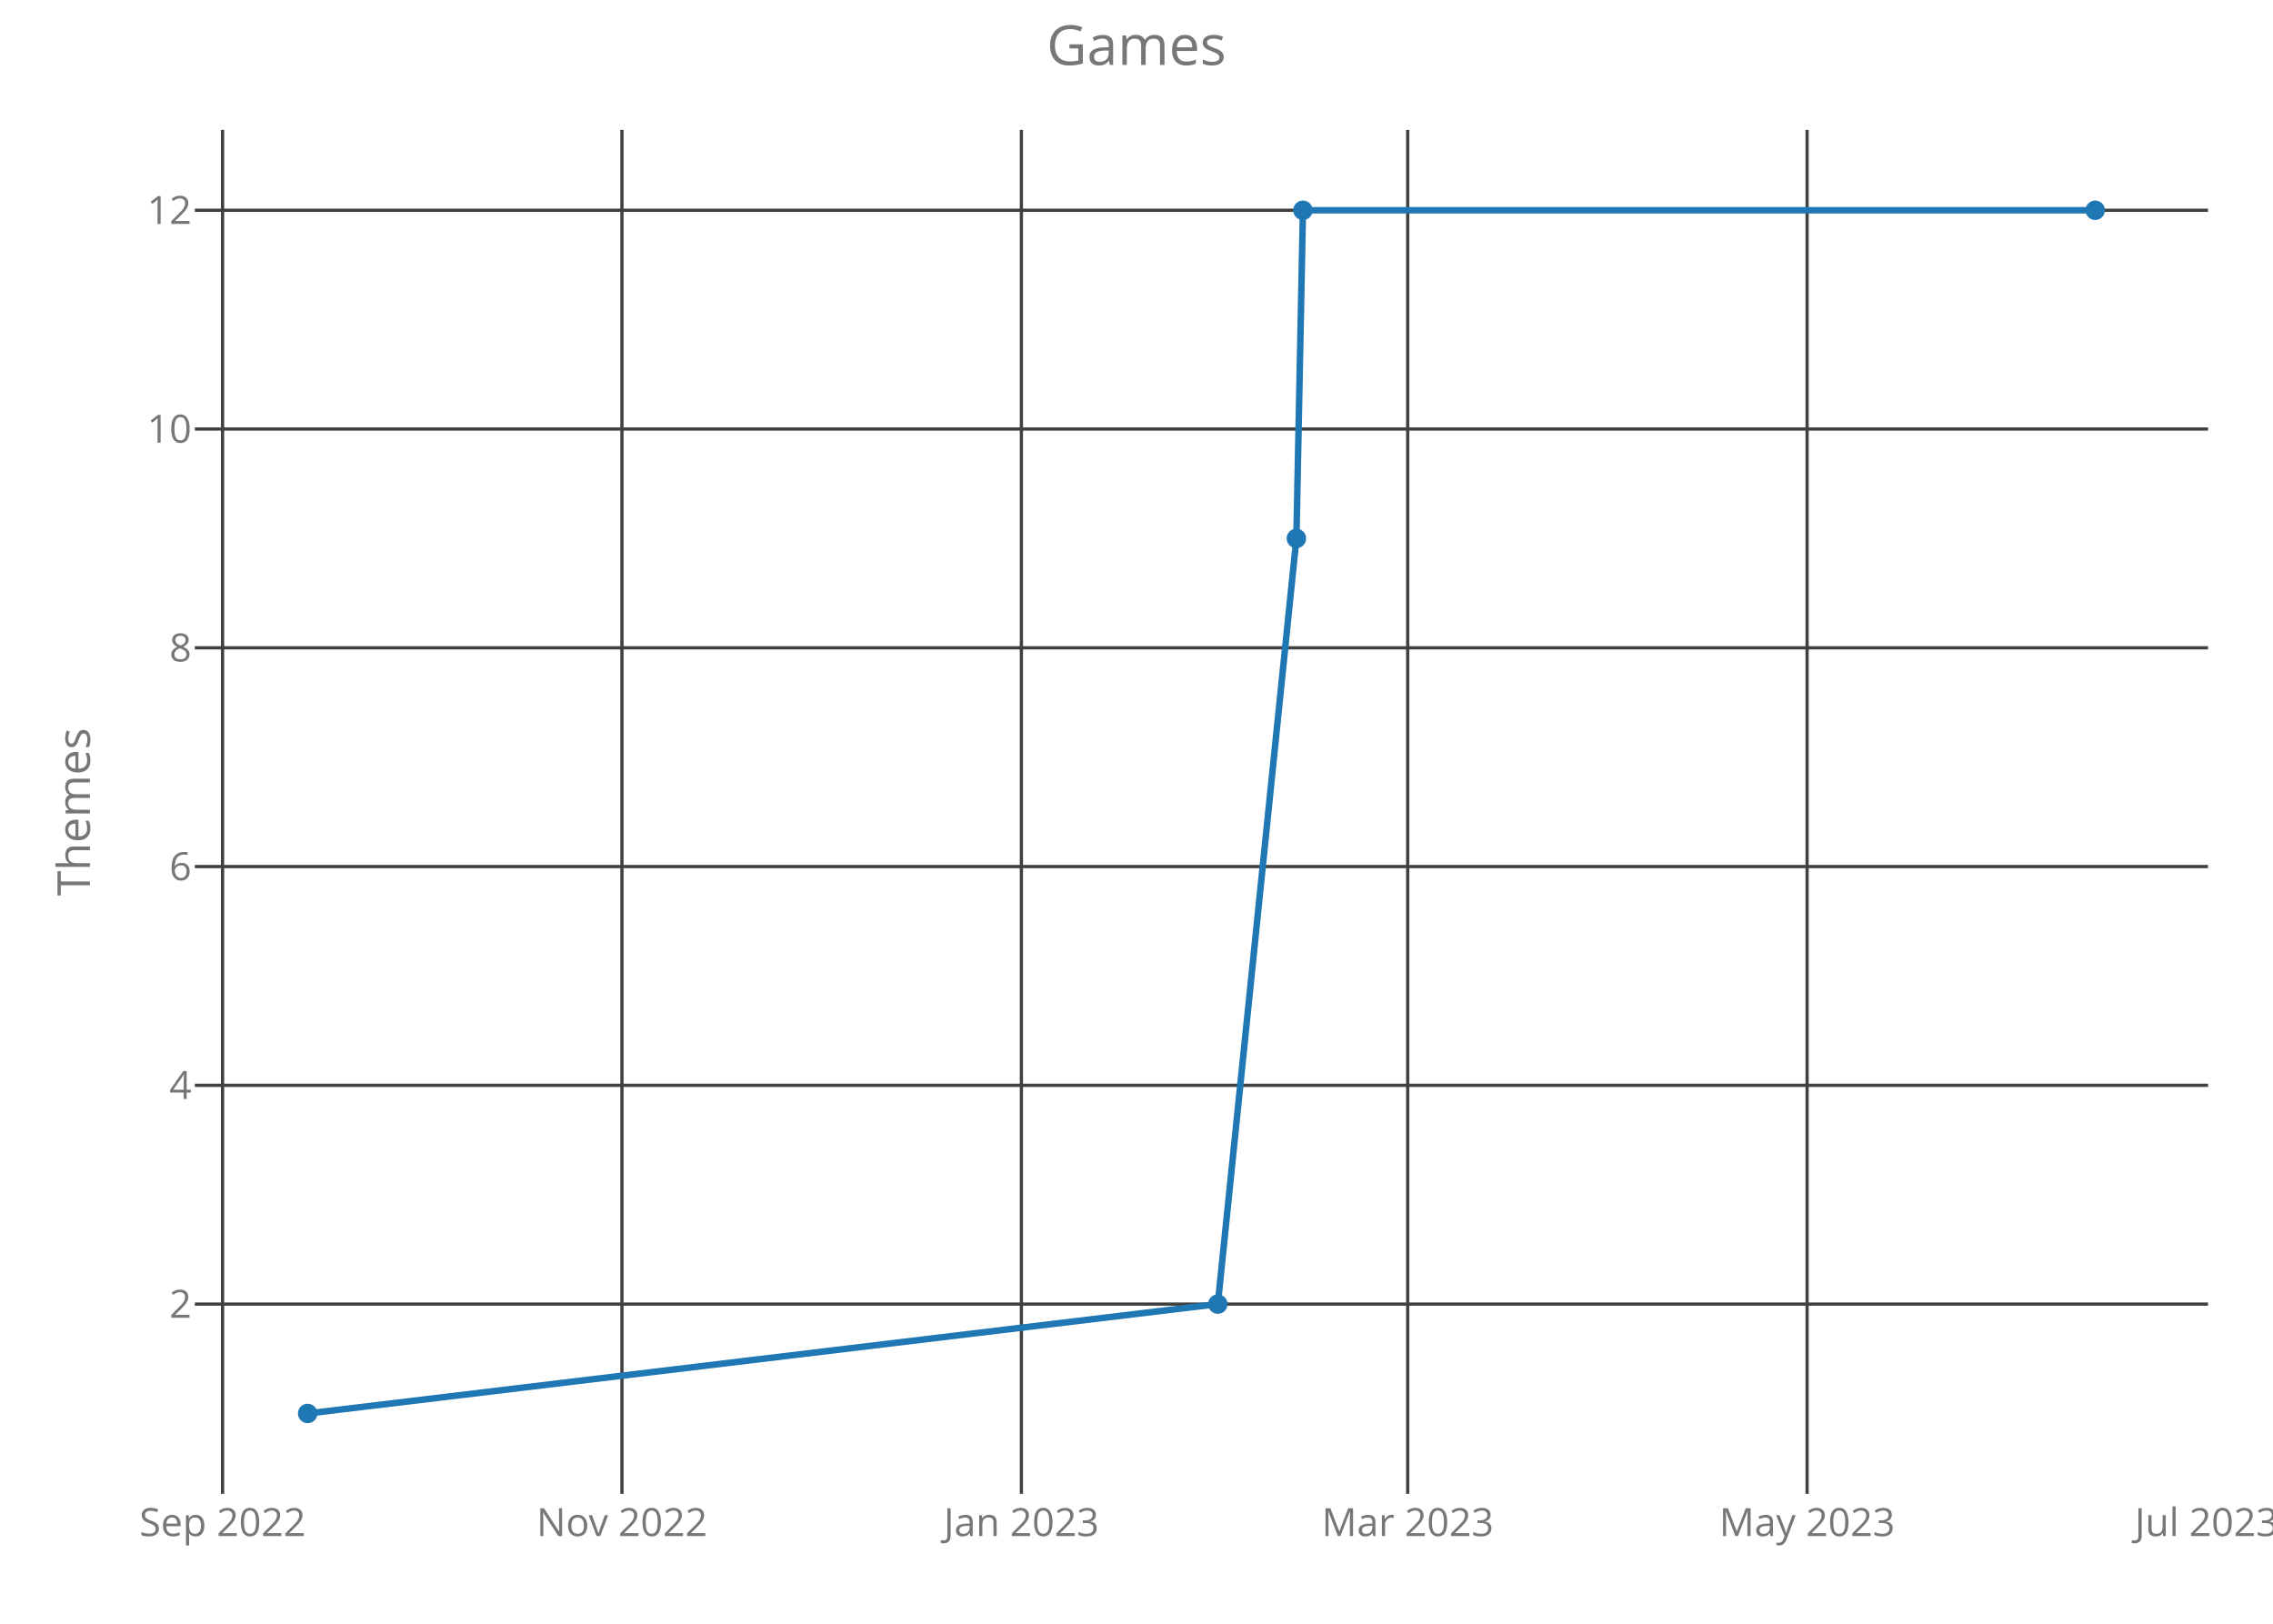
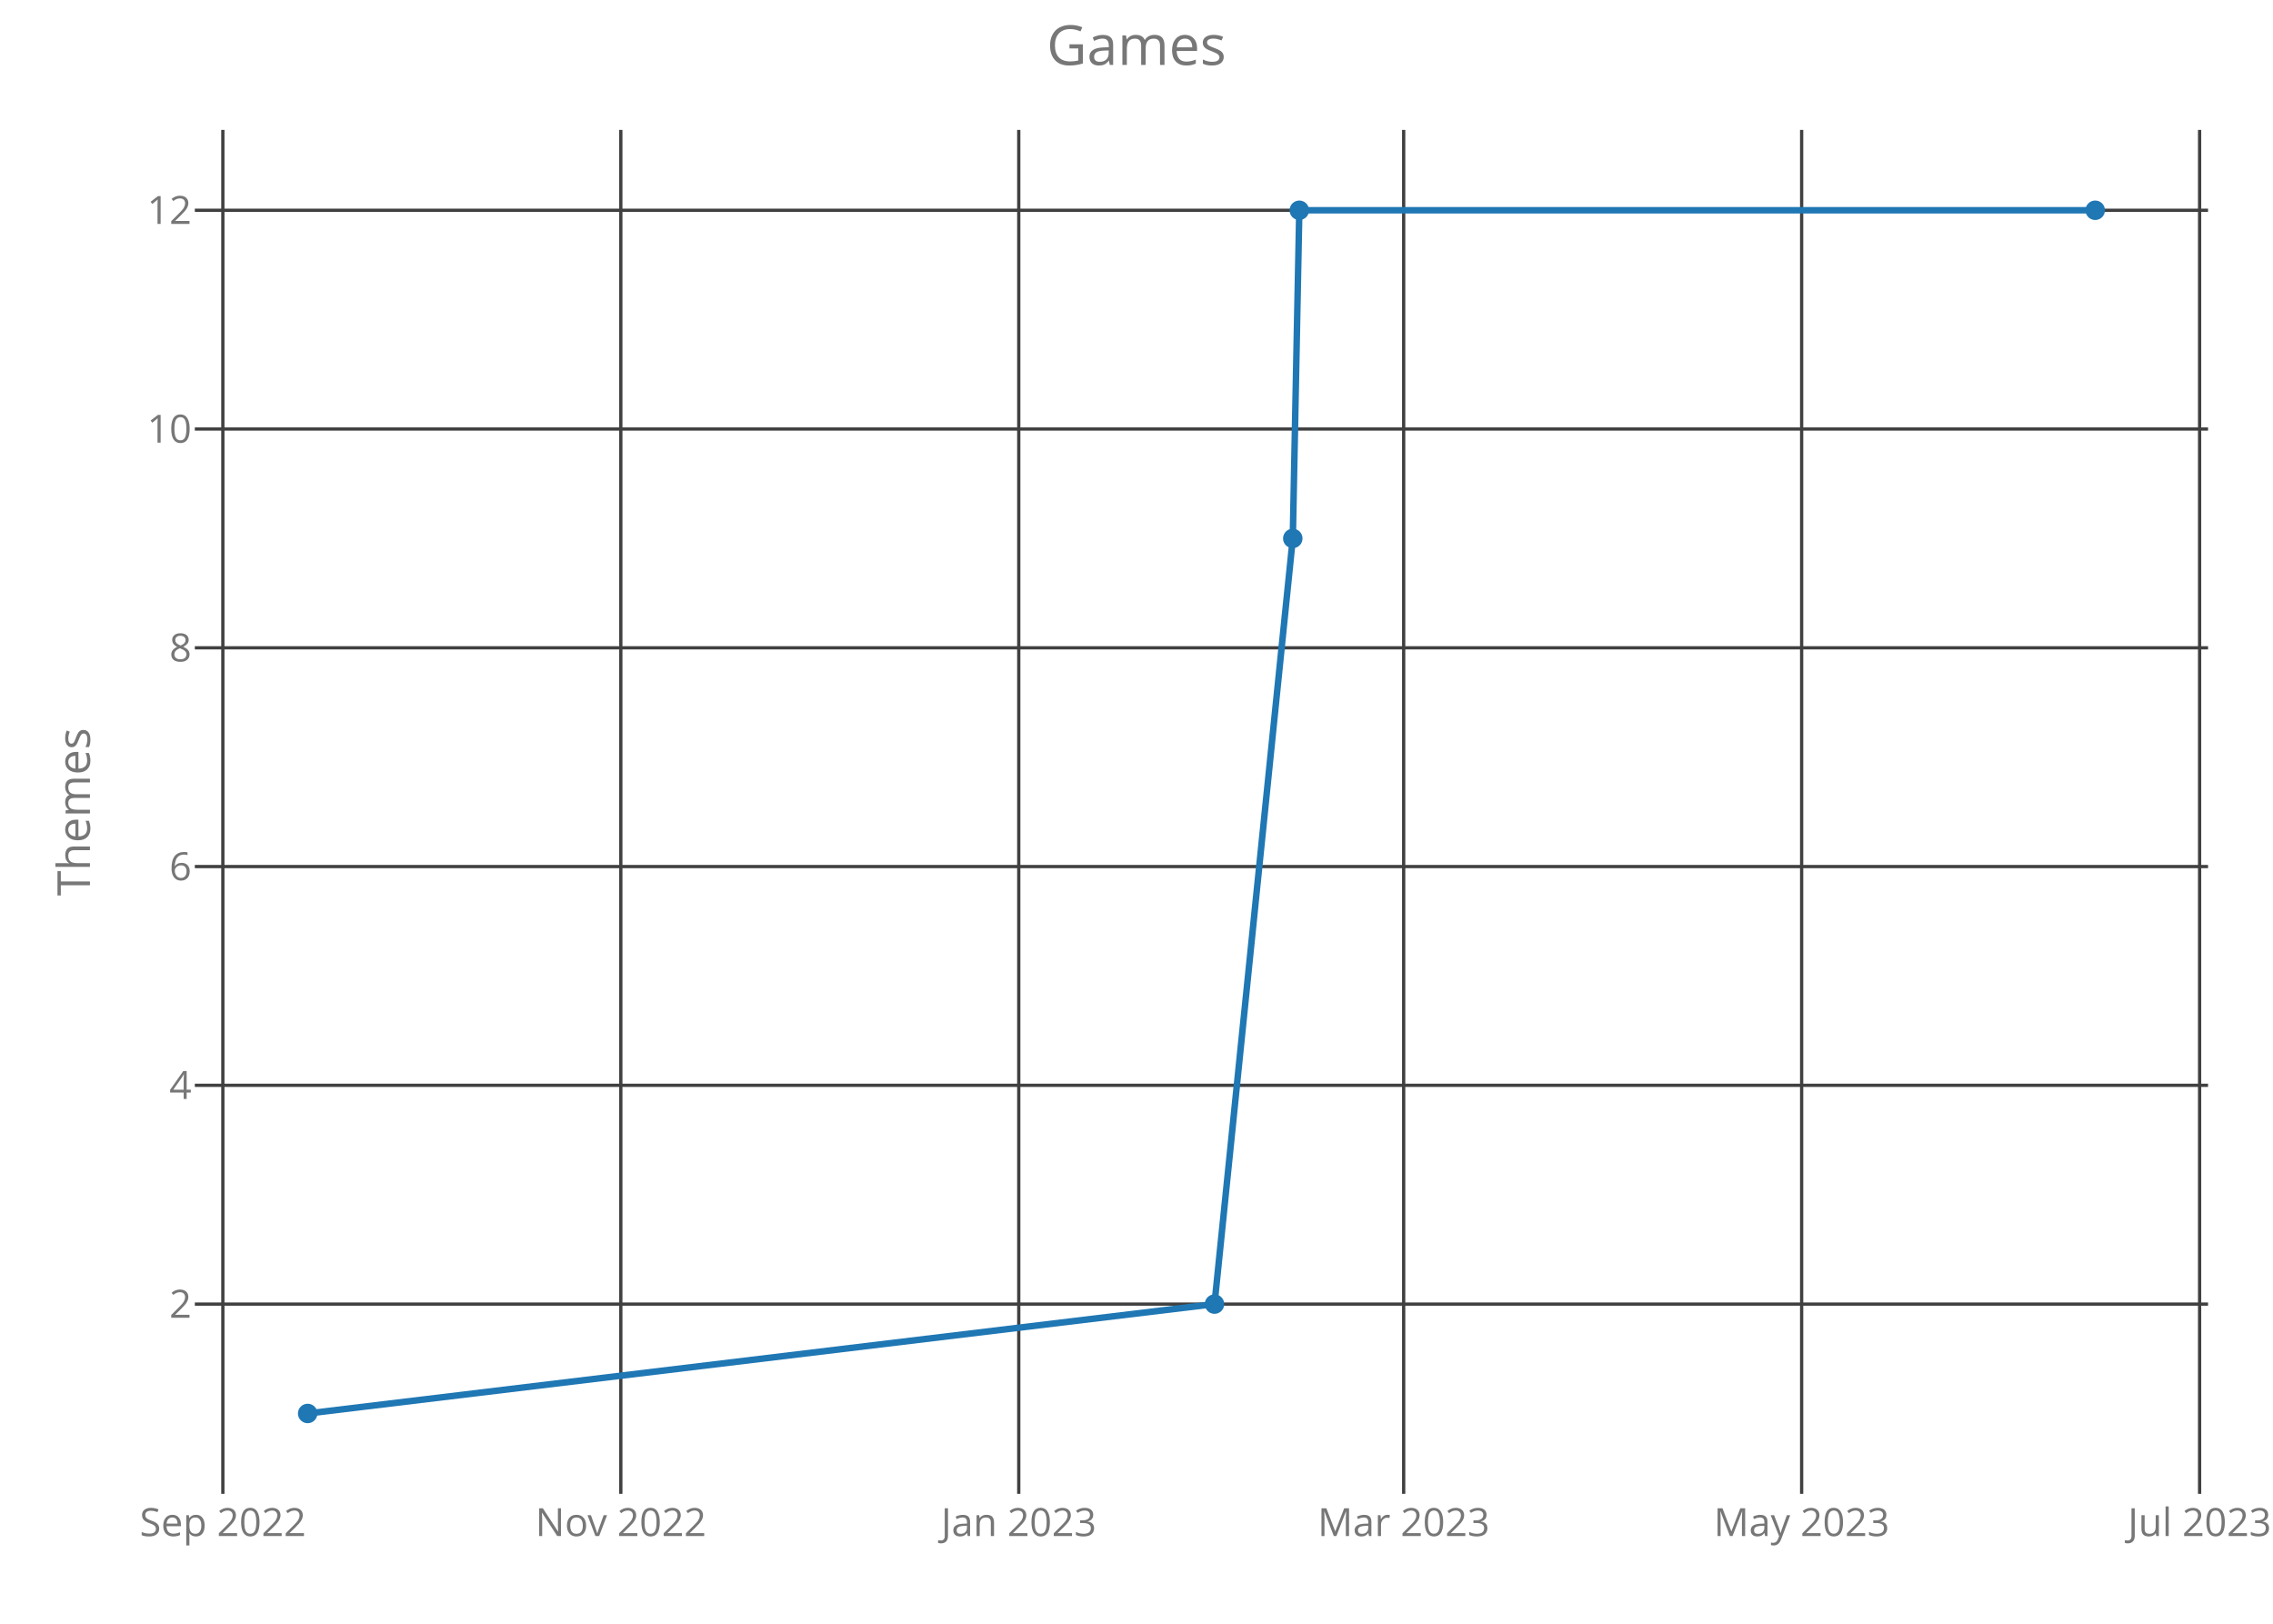
<svg xmlns="http://www.w3.org/2000/svg" class="main-svg" width="700" height="500" style="" viewBox="0 0 700 500">
  <rect x="0" y="0" width="700" height="500" style="fill: rgb(0, 0, 0); fill-opacity: 0;" />
-   <defs id="defs-28cd96">
+   <defs id="defs-416f39">
    <g class="clips">
-       <clipPath id="clip28cd96xyplot" class="plotclip">
+       <clipPath id="clip416f39xyplot" class="plotclip">
        <rect width="620" height="420" />
      </clipPath>
-       <clipPath class="axesclip" id="clip28cd96x">
+       <clipPath class="axesclip" id="clip416f39x">
        <rect x="60" y="0" width="620" height="500" />
      </clipPath>
-       <clipPath class="axesclip" id="clip28cd96y">
+       <clipPath class="axesclip" id="clip416f39y">
        <rect x="0" y="40" width="700" height="420" />
      </clipPath>
-       <clipPath class="axesclip" id="clip28cd96xy">
+       <clipPath class="axesclip" id="clip416f39xy">
        <rect x="60" y="40" width="620" height="420" />
      </clipPath>
    </g>
    <g class="gradients" />
  </defs>
  <g class="bglayer">
    <rect class="bg" x="60" y="40" width="620" height="420" style="fill: rgb(0, 0, 0); fill-opacity: 0; stroke-width: 0;" />
  </g>
  <g class="layer-below">
    <g class="imagelayer" />
    <g class="shapelayer" />
  </g>
  <g class="cartesianlayer">
    <g class="subplot xy">
      <g class="layer-subplot">
        <g class="shapelayer" />
        <g class="imagelayer" />
      </g>
      <g class="gridlayer">
        <g class="x">
-           <path class="xgrid crisp" transform="translate(68.54,0)" d="M0,40v420" style="stroke: rgb(64, 64, 64); stroke-opacity: 1; stroke-width: 1px;" />
-           <path class="xgrid crisp" transform="translate(191.54,0)" d="M0,40v420" style="stroke: rgb(64, 64, 64); stroke-opacity: 1; stroke-width: 1px;" />
-           <path class="xgrid crisp" transform="translate(314.55,0)" d="M0,40v420" style="stroke: rgb(64, 64, 64); stroke-opacity: 1; stroke-width: 1px;" />
-           <path class="xgrid crisp" transform="translate(433.52,0)" d="M0,40v420" style="stroke: rgb(64, 64, 64); stroke-opacity: 1; stroke-width: 1px;" />
-           <path class="xgrid crisp" transform="translate(556.52,0)" d="M0,40v420" style="stroke: rgb(64, 64, 64); stroke-opacity: 1; stroke-width: 1px;" />
+           <path class="xgrid crisp" transform="translate(68.63,0)" d="M0,40v420" style="stroke: rgb(64, 64, 64); stroke-opacity: 1; stroke-width: 1px;" />
+           <path class="xgrid crisp" transform="translate(191.19,0)" d="M0,40v420" style="stroke: rgb(64, 64, 64); stroke-opacity: 1; stroke-width: 1px;" />
+           <path class="xgrid crisp" transform="translate(313.74,0)" d="M0,40v420" style="stroke: rgb(64, 64, 64); stroke-opacity: 1; stroke-width: 1px;" />
+           <path class="xgrid crisp" transform="translate(432.28,0)" d="M0,40v420" style="stroke: rgb(64, 64, 64); stroke-opacity: 1; stroke-width: 1px;" />
+           <path class="xgrid crisp" transform="translate(554.84,0)" d="M0,40v420" style="stroke: rgb(64, 64, 64); stroke-opacity: 1; stroke-width: 1px;" />
+           <path class="xgrid crisp" transform="translate(677.4,0)" d="M0,40v420" style="stroke: rgb(64, 64, 64); stroke-opacity: 1; stroke-width: 1px;" />
        </g>
        <g class="y">
          <path class="ygrid crisp" transform="translate(0,401.57)" d="M60,0h620" style="stroke: rgb(64, 64, 64); stroke-opacity: 1; stroke-width: 1px;" />
          <path class="ygrid crisp" transform="translate(0,334.2)" d="M60,0h620" style="stroke: rgb(64, 64, 64); stroke-opacity: 1; stroke-width: 1px;" />
          <path class="ygrid crisp" transform="translate(0,266.84)" d="M60,0h620" style="stroke: rgb(64, 64, 64); stroke-opacity: 1; stroke-width: 1px;" />
          <path class="ygrid crisp" transform="translate(0,199.48)" d="M60,0h620" style="stroke: rgb(64, 64, 64); stroke-opacity: 1; stroke-width: 1px;" />
          <path class="ygrid crisp" transform="translate(0,132.11)" d="M60,0h620" style="stroke: rgb(64, 64, 64); stroke-opacity: 1; stroke-width: 1px;" />
          <path class="ygrid crisp" transform="translate(0,64.75)" d="M60,0h620" style="stroke: rgb(64, 64, 64); stroke-opacity: 1; stroke-width: 1px;" />
        </g>
      </g>
      <g class="zerolinelayer" />
      <path class="xlines-below crisp" d="M0,0" style="fill: none;" />
      <path class="ylines-below crisp" d="M0,0" style="fill: none;" />
      <g class="overlines-below" />
      <g class="xaxislayer-below">
        <g class="xtick">
-           <text text-anchor="middle" x="0" y="473" transform="translate(68.54,0)" style="font-family: 'Open Sans'; font-size: 12px; fill: rgb(119, 119, 119); fill-opacity: 1; white-space: pre;">Sep 2022</text>
+           <text text-anchor="middle" x="0" y="473" transform="translate(68.63,0)" style="font-family: 'Open Sans'; font-size: 12px; fill: rgb(119, 119, 119); fill-opacity: 1; white-space: pre;">Sep 2022</text>
        </g>
        <g class="xtick">
-           <text text-anchor="middle" x="0" y="473" transform="translate(191.54,0)" style="font-family: 'Open Sans'; font-size: 12px; fill: rgb(119, 119, 119); fill-opacity: 1; white-space: pre;">Nov 2022</text>
+           <text text-anchor="middle" x="0" y="473" transform="translate(191.19,0)" style="font-family: 'Open Sans'; font-size: 12px; fill: rgb(119, 119, 119); fill-opacity: 1; white-space: pre;">Nov 2022</text>
        </g>
        <g class="xtick">
-           <text text-anchor="middle" x="0" y="473" transform="translate(314.55,0)" style="font-family: 'Open Sans'; font-size: 12px; fill: rgb(119, 119, 119); fill-opacity: 1; white-space: pre;">Jan 2023</text>
+           <text text-anchor="middle" x="0" y="473" transform="translate(313.74,0)" style="font-family: 'Open Sans'; font-size: 12px; fill: rgb(119, 119, 119); fill-opacity: 1; white-space: pre;">Jan 2023</text>
        </g>
        <g class="xtick">
-           <text text-anchor="middle" x="0" y="473" transform="translate(433.52,0)" style="font-family: 'Open Sans'; font-size: 12px; fill: rgb(119, 119, 119); fill-opacity: 1; white-space: pre;">Mar 2023</text>
+           <text text-anchor="middle" x="0" y="473" transform="translate(432.28,0)" style="font-family: 'Open Sans'; font-size: 12px; fill: rgb(119, 119, 119); fill-opacity: 1; white-space: pre;">Mar 2023</text>
        </g>
        <g class="xtick">
-           <text text-anchor="middle" x="0" y="473" transform="translate(556.52,0)" style="font-family: 'Open Sans'; font-size: 12px; fill: rgb(119, 119, 119); fill-opacity: 1; white-space: pre;">May 2023</text>
+           <text text-anchor="middle" x="0" y="473" transform="translate(554.84,0)" style="font-family: 'Open Sans'; font-size: 12px; fill: rgb(119, 119, 119); fill-opacity: 1; white-space: pre;">May 2023</text>
        </g>
        <g class="xtick">
-           <text text-anchor="middle" x="0" y="473" transform="translate(679.53,0)" style="font-family: 'Open Sans'; font-size: 12px; fill: rgb(119, 119, 119); fill-opacity: 1; white-space: pre;">Jul 2023</text>
+           <text text-anchor="middle" x="0" y="473" transform="translate(677.4,0)" style="font-family: 'Open Sans'; font-size: 12px; fill: rgb(119, 119, 119); fill-opacity: 1; white-space: pre;">Jul 2023</text>
        </g>
      </g>
      <g class="yaxislayer-below">
        <g class="ytick">
          <text text-anchor="end" x="59" y="4.2" transform="translate(0,401.57)" style="font-family: 'Open Sans'; font-size: 12px; fill: rgb(119, 119, 119); fill-opacity: 1; white-space: pre;">2</text>
        </g>
        <g class="ytick">
          <text text-anchor="end" x="59" y="4.2" transform="translate(0,334.2)" style="font-family: 'Open Sans'; font-size: 12px; fill: rgb(119, 119, 119); fill-opacity: 1; white-space: pre;">4</text>
        </g>
        <g class="ytick">
          <text text-anchor="end" x="59" y="4.2" transform="translate(0,266.84)" style="font-family: 'Open Sans'; font-size: 12px; fill: rgb(119, 119, 119); fill-opacity: 1; white-space: pre;">6</text>
        </g>
        <g class="ytick">
          <text text-anchor="end" x="59" y="4.2" transform="translate(0,199.48)" style="font-family: 'Open Sans'; font-size: 12px; fill: rgb(119, 119, 119); fill-opacity: 1; white-space: pre;">8</text>
        </g>
        <g class="ytick">
          <text text-anchor="end" x="59" y="4.2" transform="translate(0,132.11)" style="font-family: 'Open Sans'; font-size: 12px; fill: rgb(119, 119, 119); fill-opacity: 1; white-space: pre;">10</text>
        </g>
        <g class="ytick">
          <text text-anchor="end" x="59" y="4.2" transform="translate(0,64.75)" style="font-family: 'Open Sans'; font-size: 12px; fill: rgb(119, 119, 119); fill-opacity: 1; white-space: pre;">12</text>
        </g>
      </g>
      <g class="overaxes-below" />
-       <g class="plot" transform="translate(60,40)" clip-path="url('#clip28cd96xyplot')">
+       <g class="plot" transform="translate(60,40)" clip-path="url('#clip416f39xyplot')">
        <g class="scatterlayer mlayer">
-           <g class="trace scatter tracea2a02f" style="stroke-miterlimit: 2; opacity: 1;">
+           <g class="trace scatter trace8df6ce" style="stroke-miterlimit: 2; opacity: 1;">
            <g class="fills" />
            <g class="errorbars" />
            <g class="lines">
-               <path class="js-line" d="M34.75,395.25L315.04,361.57L339.24,125.8L341.26,24.75L585.25,24.75" style="vector-effect: non-scaling-stroke; fill: none; stroke: rgb(31, 119, 180); stroke-opacity: 1; stroke-width: 2px; opacity: 1;" />
+               <path class="js-line" d="M34.75,395.25L314.02,361.57L338.13,125.8L340.14,24.75L585.25,24.75" style="vector-effect: non-scaling-stroke; fill: none; stroke: rgb(31, 119, 180); stroke-opacity: 1; stroke-width: 2px; opacity: 1;" />
            </g>
            <g class="points">
              <path class="point" transform="translate(34.75,395.25)" d="M3,0A3,3 0 1,1 0,-3A3,3 0 0,1 3,0Z" style="opacity: 1; stroke-width: 0px; fill: rgb(31, 119, 180); fill-opacity: 1;" />
-               <path class="point" transform="translate(315.04,361.57)" d="M3,0A3,3 0 1,1 0,-3A3,3 0 0,1 3,0Z" style="opacity: 1; stroke-width: 0px; fill: rgb(31, 119, 180); fill-opacity: 1;" />
-               <path class="point" transform="translate(339.24,125.8)" d="M3,0A3,3 0 1,1 0,-3A3,3 0 0,1 3,0Z" style="opacity: 1; stroke-width: 0px; fill: rgb(31, 119, 180); fill-opacity: 1;" />
-               <path class="point" transform="translate(341.26,24.75)" d="M3,0A3,3 0 1,1 0,-3A3,3 0 0,1 3,0Z" style="opacity: 1; stroke-width: 0px; fill: rgb(31, 119, 180); fill-opacity: 1;" />
+               <path class="point" transform="translate(314.02,361.57)" d="M3,0A3,3 0 1,1 0,-3A3,3 0 0,1 3,0Z" style="opacity: 1; stroke-width: 0px; fill: rgb(31, 119, 180); fill-opacity: 1;" />
+               <path class="point" transform="translate(338.13,125.8)" d="M3,0A3,3 0 1,1 0,-3A3,3 0 0,1 3,0Z" style="opacity: 1; stroke-width: 0px; fill: rgb(31, 119, 180); fill-opacity: 1;" />
+               <path class="point" transform="translate(340.14,24.75)" d="M3,0A3,3 0 1,1 0,-3A3,3 0 0,1 3,0Z" style="opacity: 1; stroke-width: 0px; fill: rgb(31, 119, 180); fill-opacity: 1;" />
              <path class="point" transform="translate(585.25,24.75)" d="M3,0A3,3 0 1,1 0,-3A3,3 0 0,1 3,0Z" style="opacity: 1; stroke-width: 0px; fill: rgb(31, 119, 180); fill-opacity: 1;" />
            </g>
            <g class="text" />
          </g>
        </g>
      </g>
      <g class="overplot" />
      <path class="xlines-above" />
      <path class="ylines-above" />
      <g class="overlines-above" />
      <g class="xaxislayer-above" />
      <g class="yaxislayer-above" />
      <g class="overaxes-above" />
    </g>
  </g>
  <g class="polarlayer" />
  <g class="ternarylayer" />
  <g class="geolayer" />
  <g class="funnelarealayer" />
  <g class="pielayer" />
  <g class="treemaplayer" />
  <g class="sunburstlayer" />
  <g class="glimages" />
-   <defs id="topdefs-28cd96">
+   <defs id="topdefs-416f39">
    <g class="clips" />
  </defs>
  <g class="layer-above">
    <g class="imagelayer" />
    <g class="shapelayer" />
  </g>
  <g class="infolayer">
    <g class="g-gtitle">
      <text class="gtitle" x="350" y="20" text-anchor="middle" dy="0em" style="font-family: 'Open Sans'; font-size: 17px; fill: rgb(119, 119, 119); opacity: 1; font-weight: normal; white-space: pre;">Games</text>
    </g>
    <g class="g-xtitle" />
    <g class="g-ytitle">
      <text class="ytitle" transform="rotate(-90,27.7,250)" x="27.7" y="250" text-anchor="middle" style="font-family: 'Open Sans'; font-size: 14px; fill: rgb(119, 119, 119); opacity: 1; font-weight: normal; white-space: pre;">Themes</text>
    </g>
  </g>
</svg>
